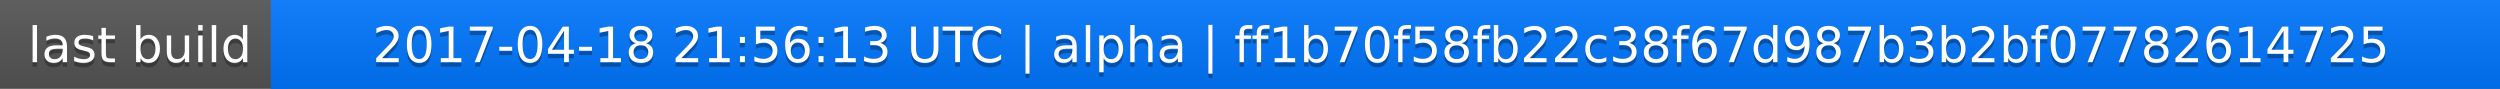
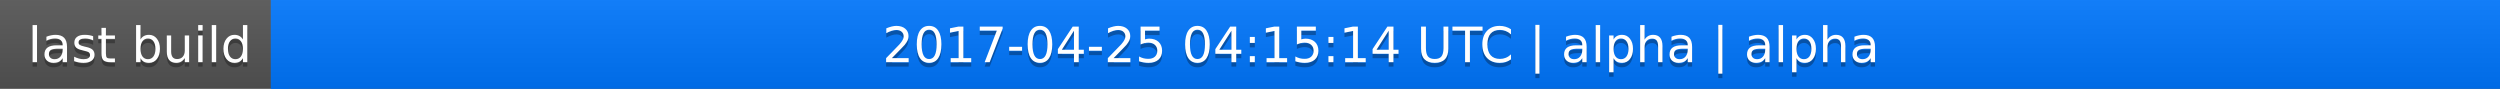
<svg xmlns="http://www.w3.org/2000/svg" width="563" height="20">
  <linearGradient id="a" x2="0" y2="100%">
    <stop offset="0" stop-color="#bbb" stop-opacity=".1" />
    <stop offset="1" stop-opacity=".1" />
  </linearGradient>
  <rect rx="0" width="563" height="20" fill="#555" />
  <rect rx="0" x="61" width="502" height="20" fill="#07f" />
  <path fill="#07f" d="M61 0h4v20h-4z" />
  <rect rx="0" width="563" height="20" fill="url(#a)" />
  <g fill="#fff" text-anchor="middle" font-family="DejaVu Sans,Verdana,Geneva,sans-serif" font-size="11">
    <text x="31.5" y="15" fill="#010101" fill-opacity=".3">last build</text>
    <text x="31.5" y="14">last build</text>
-     <text x="311" y="15" fill="#010101" fill-opacity=".3">2017-04-18 21:56:13 UTC | alpha | ff1b70f58fb22c38f67d987b3b2bf07782614725</text>
-     <text x="311" y="14">2017-04-18 21:56:13 UTC | alpha | ff1b70f58fb22c38f67d987b3b2bf07782614725</text>
+     <text x="311" y="15" fill="#010101" fill-opacity=".3">2017-04-25 04:15:14 UTC | alpha | alpha</text>
+     <text x="311" y="14">2017-04-25 04:15:14 UTC | alpha | alpha</text>
  </g>
</svg>
